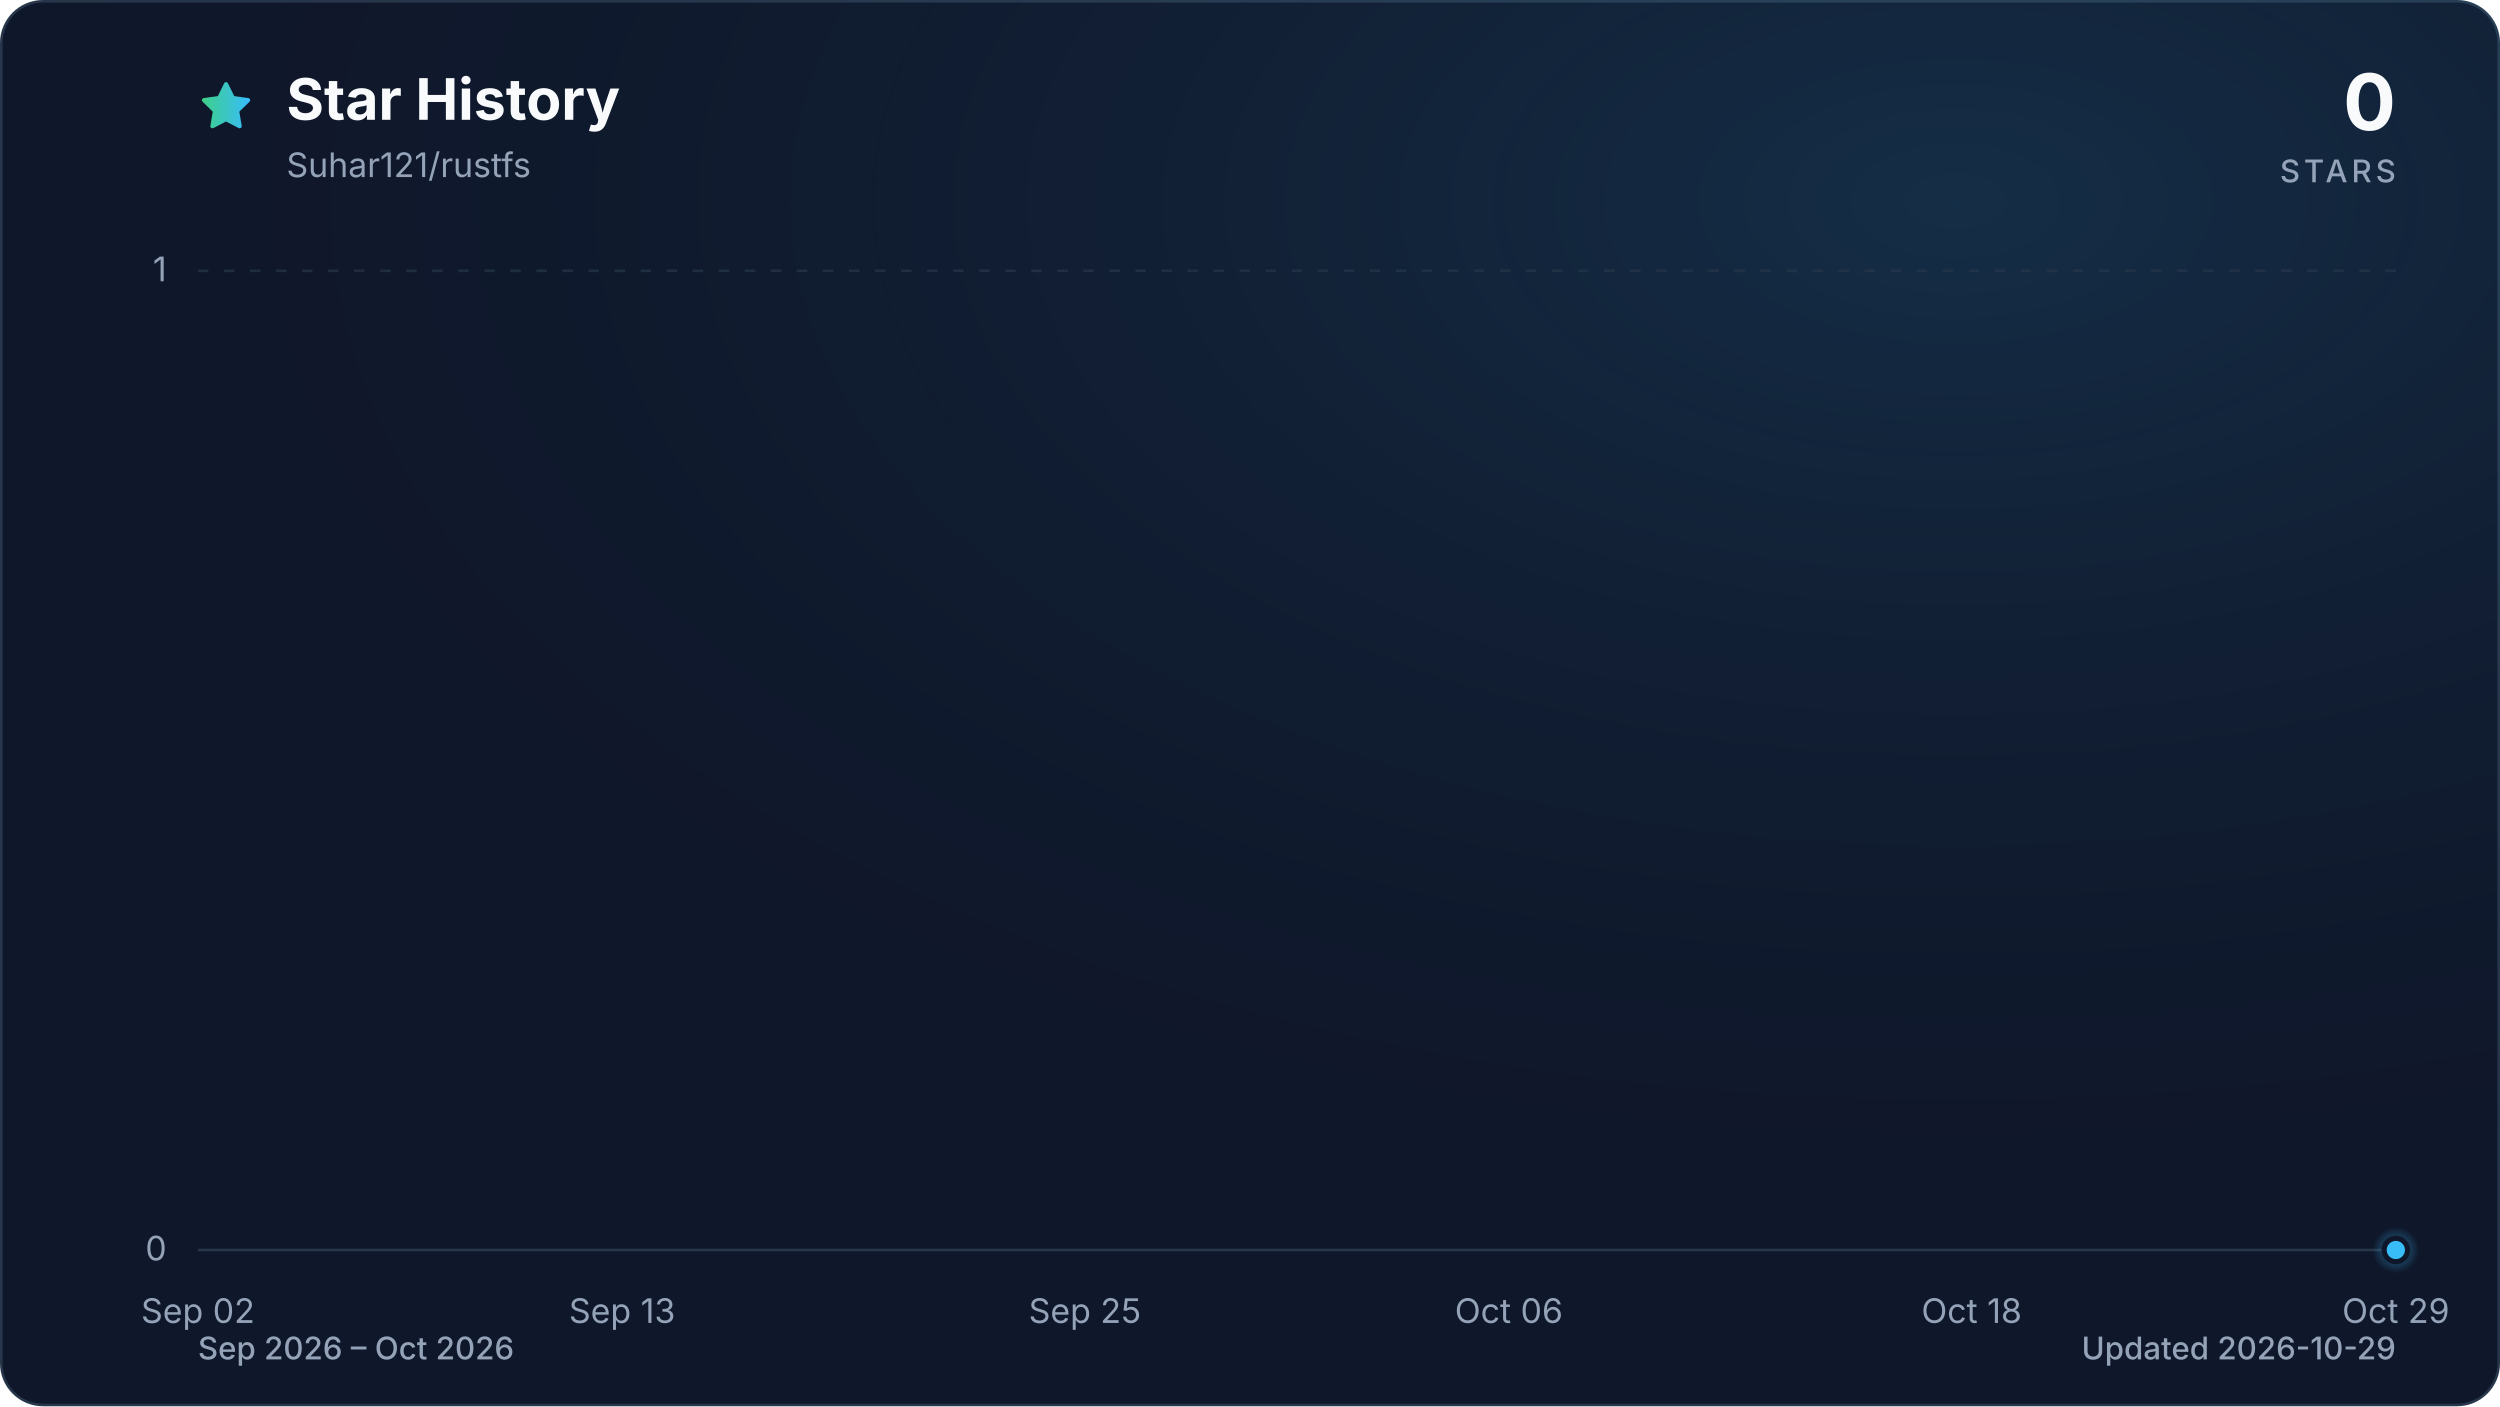
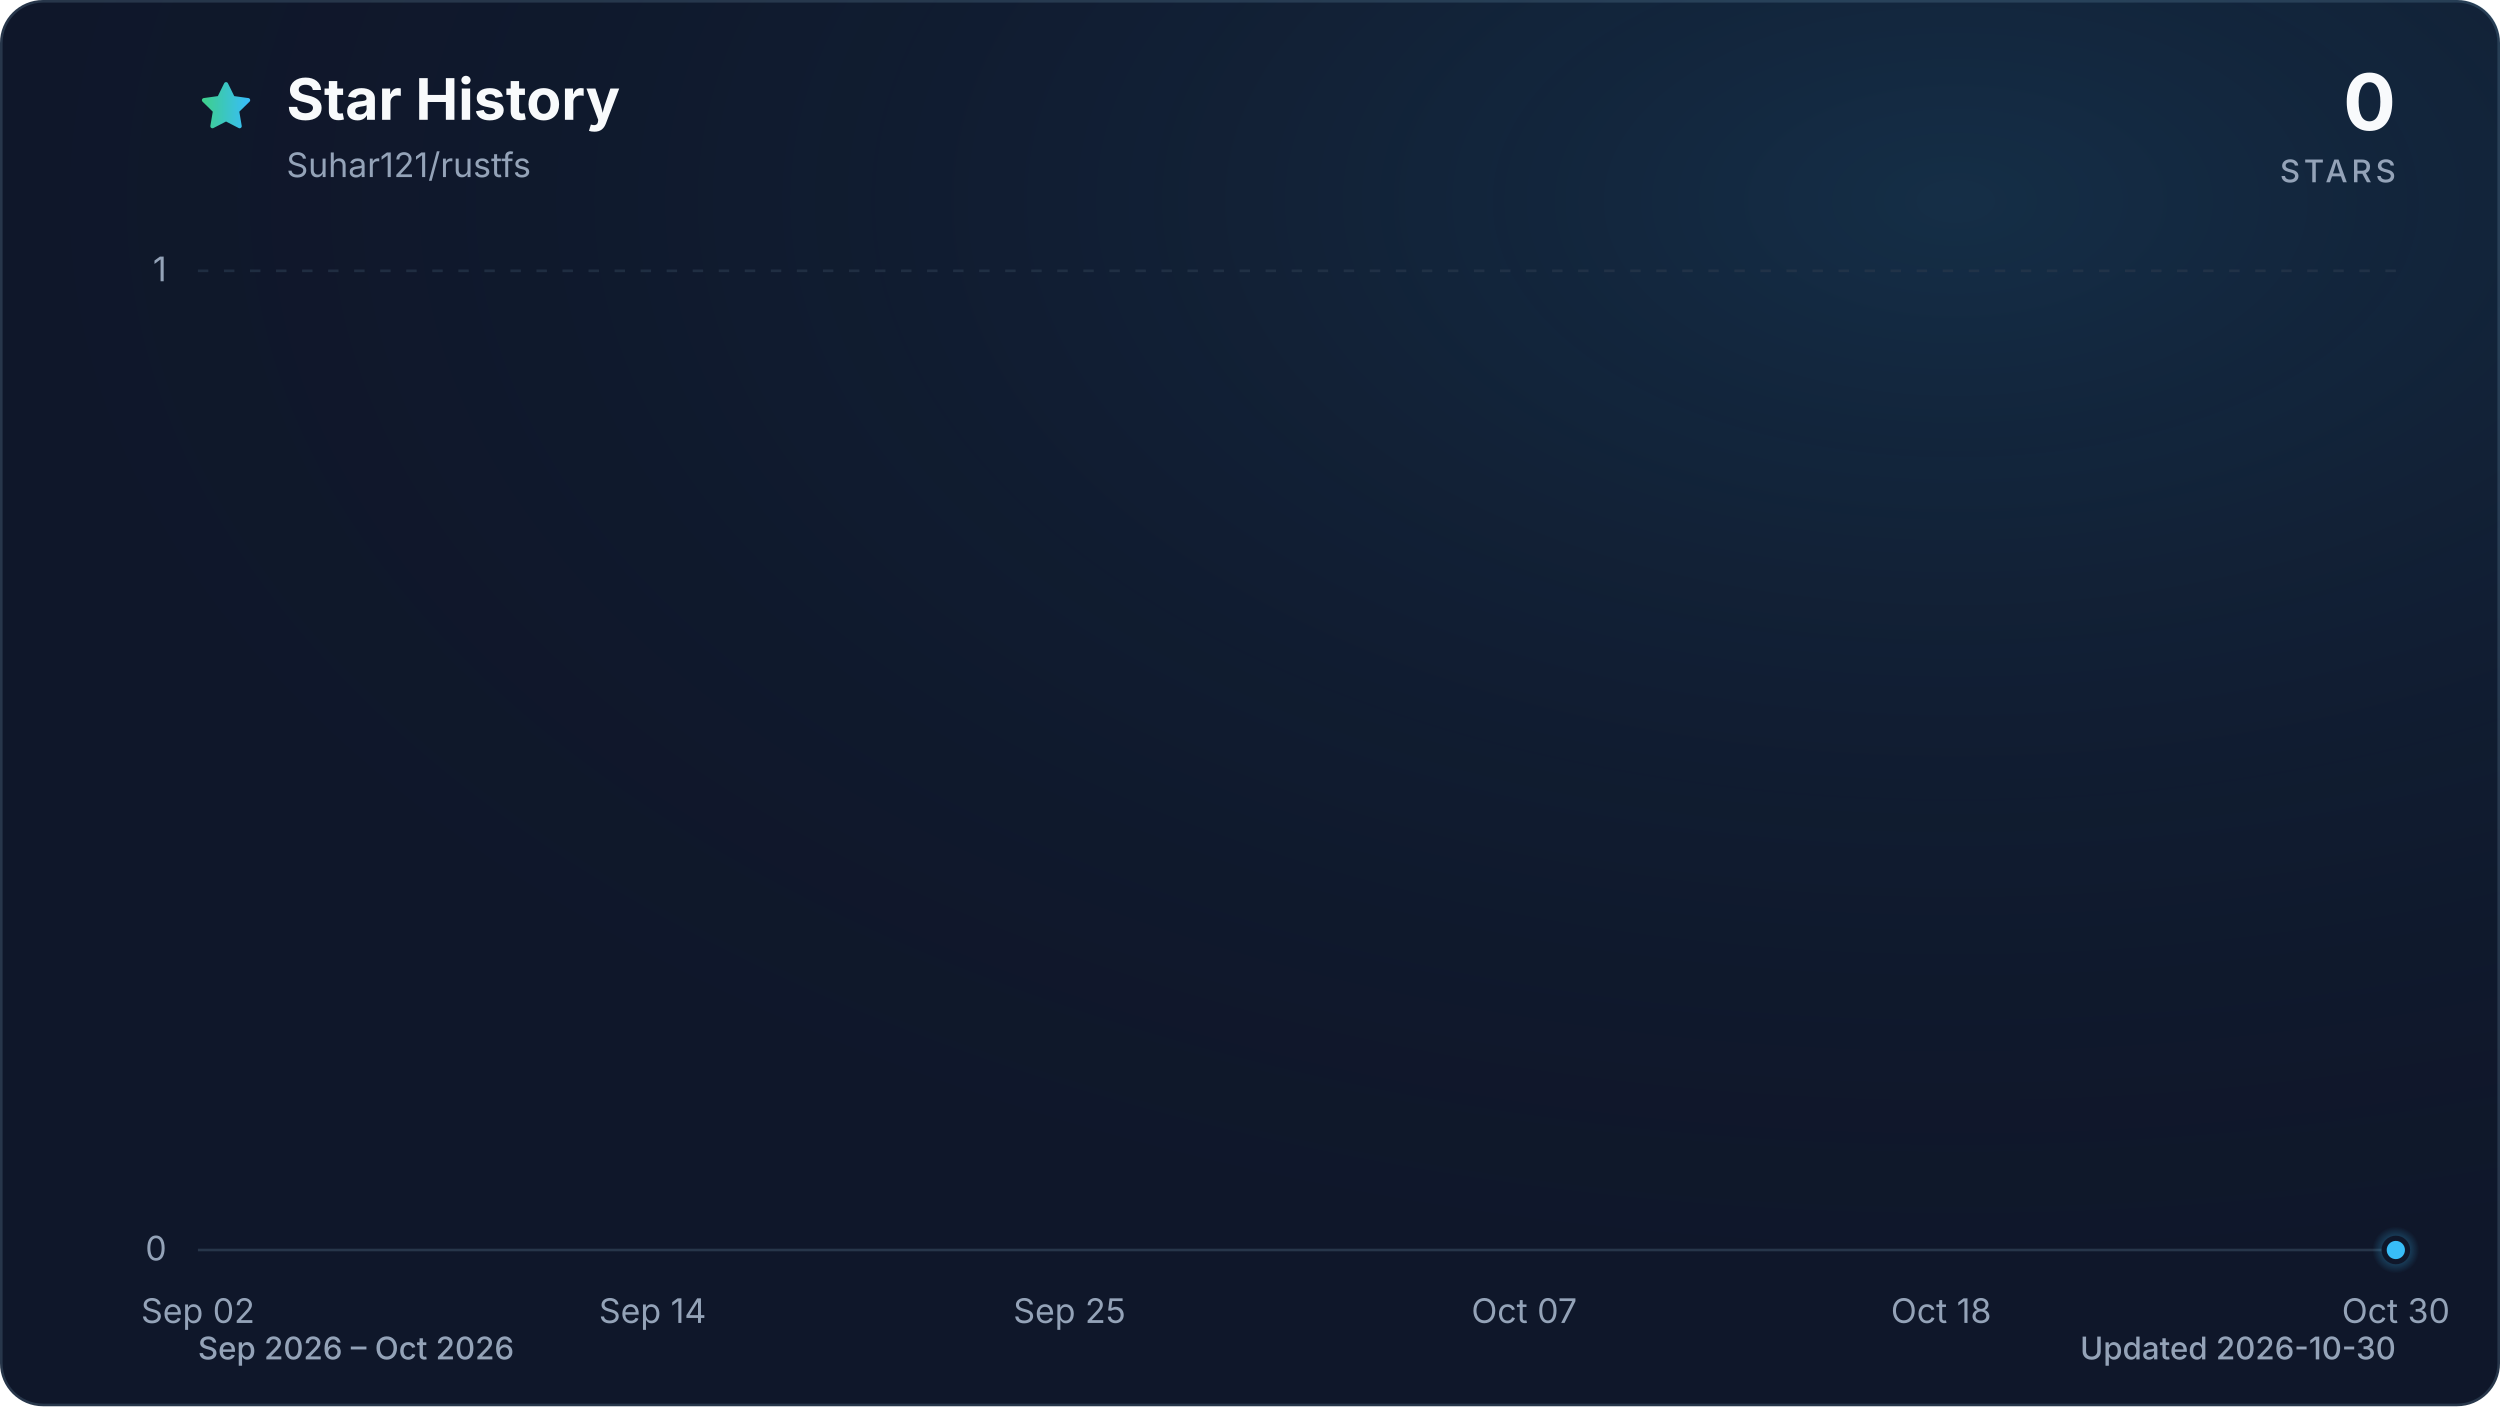
<svg xmlns="http://www.w3.org/2000/svg" viewBox="0 0 960 540" role="img" aria-labelledby="title description" data-style="gradient" data-variant="glow" data-animated="true">
  <defs>
    <linearGradient id="trend" x1="0" y1="0" x2="1" y2="0">
      <stop offset="0%" stop-color="#3ecf8e" />
      <stop offset="100%" stop-color="#38bdf8" />
    </linearGradient>
    <linearGradient id="area" x1="0" y1="0" x2="0" y2="1">
      <stop offset="0%" stop-color="#3ecf8e" stop-opacity="0.30" />
      <stop offset="55%" stop-color="#38bdf8" stop-opacity="0.10" />
      <stop offset="100%" stop-color="#38bdf8" stop-opacity="0.01" />
    </linearGradient>
    <radialGradient id="marker-halo" cx="50%" cy="50%" r="50%">
      <stop offset="0%" stop-color="#38bdf8" stop-opacity="0.55" />
      <stop offset="100%" stop-color="#38bdf8" stop-opacity="0" />
    </radialGradient>
    <radialGradient id="surface-glow" cx="78%" cy="14%" r="80%">
      <stop offset="0%" stop-color="#38bdf8" stop-opacity="0.14" />
      <stop offset="100%" stop-color="#0f172a" stop-opacity="0" />
    </radialGradient>
    <filter id="trend-glow" x="-20%" y="-20%" width="140%" height="140%">
      <feGaussianBlur stdDeviation="7" />
    </filter>
  </defs>
  <style>
.trend-enter{transform-box:fill-box;transform-origin:center;animation:trend-enter 520ms cubic-bezier(0.16,1,0.3,1)}
.marker-enter{transform-box:fill-box;transform-origin:center;animation:marker-enter 320ms cubic-bezier(0.16,1,0.3,1) 200ms both}
.marker-pulse{transform-box:fill-box;transform-origin:center;animation:marker-pulse 2.6s ease-out infinite}
@keyframes trend-enter{from{opacity:.35;transform:translateY(10px)}to{opacity:1;transform:translateY(0)}}
@keyframes marker-enter{from{opacity:0;transform:scale(.4)}to{opacity:1;transform:scale(1)}}
@keyframes marker-pulse{0%{opacity:.5;transform:scale(.7)}70%,100%{opacity:0;transform:scale(2.1)}}
@media (prefers-reduced-motion:reduce){.trend-enter,.marker-enter,.marker-pulse{animation:none!important}}
@media (prefers-reduced-motion:reduce){.marker-pulse{opacity:0}}
</style>
  <rect x="0.5" y="0.5" width="959" height="539" fill="#0f172a" stroke="#27364a" stroke-width="1" rx="16" />
  <rect width="960" height="540" fill="url(#surface-glow)" rx="16" />
  <path d="M12 2.6l2.9 5.9 6.5.9-4.7 4.6 1.1 6.5-5.8-3-5.8 3 1.1-6.5-4.7-4.6 6.5-.9L12 2.6Z" transform="translate(76 30) scale(.9)" fill="url(#trend)" stroke="url(#trend)" stroke-width="1.8" stroke-linejoin="round" aria-hidden="true" />
  <text x="110" y="46" fill="#f8fafc" font-family="ui-sans-serif, system-ui, -apple-system, BlinkMacSystemFont, 'Segoe UI', sans-serif" font-size="22" font-weight="700">Star History</text>
  <text x="110" y="68" fill="#94a3b8" font-family="ui-sans-serif, system-ui, -apple-system, BlinkMacSystemFont, 'Segoe UI', sans-serif" font-size="13">Suhar121/rustfs</text>
  <text x="920" y="50" fill="#f8fafc" font-family="ui-sans-serif, system-ui, -apple-system, BlinkMacSystemFont, 'Segoe UI', sans-serif" font-size="30" font-weight="700" text-anchor="end">0</text>
  <text x="920" y="70" fill="#94a3b8" font-family="ui-sans-serif, system-ui, -apple-system, BlinkMacSystemFont, 'Segoe UI', sans-serif" font-size="12" font-weight="500" letter-spacing="1.5" text-anchor="end">STARS</text>
  <line x1="76" y1="480.0" x2="920" y2="480.0" stroke="#27364a" stroke-width="1" stroke-dasharray="0" opacity="1" />
  <text x="64" y="484.0" fill="#94a3b8" font-family="ui-sans-serif, system-ui, -apple-system, BlinkMacSystemFont, 'Segoe UI', sans-serif" font-size="13" text-anchor="end">0</text>
  <line x1="76" y1="104.0" x2="920" y2="104.0" stroke="#27364a" stroke-width="1" stroke-dasharray="4 6" opacity="0.7" />
  <text x="64" y="108.0" fill="#94a3b8" font-family="ui-sans-serif, system-ui, -apple-system, BlinkMacSystemFont, 'Segoe UI', sans-serif" font-size="13" text-anchor="end">1</text>
  <text x="76.0" y="508" fill="#94a3b8" font-family="ui-sans-serif, system-ui, -apple-system, BlinkMacSystemFont, 'Segoe UI', sans-serif" font-size="13" text-anchor="middle">Sep 02</text>
-   <text x="238.9" y="508" fill="#94a3b8" font-family="ui-sans-serif, system-ui, -apple-system, BlinkMacSystemFont, 'Segoe UI', sans-serif" font-size="13" text-anchor="middle">Sep 13</text>
-   <text x="416.6" y="508" fill="#94a3b8" font-family="ui-sans-serif, system-ui, -apple-system, BlinkMacSystemFont, 'Segoe UI', sans-serif" font-size="13" text-anchor="middle">Sep 25</text>
-   <text x="579.4" y="508" fill="#94a3b8" font-family="ui-sans-serif, system-ui, -apple-system, BlinkMacSystemFont, 'Segoe UI', sans-serif" font-size="13" text-anchor="middle">Oct 06</text>
-   <text x="757.1" y="508" fill="#94a3b8" font-family="ui-sans-serif, system-ui, -apple-system, BlinkMacSystemFont, 'Segoe UI', sans-serif" font-size="13" text-anchor="middle">Oct 18</text>
-   <text x="920.0" y="508" fill="#94a3b8" font-family="ui-sans-serif, system-ui, -apple-system, BlinkMacSystemFont, 'Segoe UI', sans-serif" font-size="13" text-anchor="middle">Oct 29</text>
+   <text x="250.6" y="508" fill="#94a3b8" font-family="ui-sans-serif, system-ui, -apple-system, BlinkMacSystemFont, 'Segoe UI', sans-serif" font-size="13" text-anchor="middle">Sep 14</text>
+   <text x="410.7" y="508" fill="#94a3b8" font-family="ui-sans-serif, system-ui, -apple-system, BlinkMacSystemFont, 'Segoe UI', sans-serif" font-size="13" text-anchor="middle">Sep 25</text>
+   <text x="585.3" y="508" fill="#94a3b8" font-family="ui-sans-serif, system-ui, -apple-system, BlinkMacSystemFont, 'Segoe UI', sans-serif" font-size="13" text-anchor="middle">Oct 07</text>
+   <text x="745.4" y="508" fill="#94a3b8" font-family="ui-sans-serif, system-ui, -apple-system, BlinkMacSystemFont, 'Segoe UI', sans-serif" font-size="13" text-anchor="middle">Oct 18</text>
+   <text x="920.0" y="508" fill="#94a3b8" font-family="ui-sans-serif, system-ui, -apple-system, BlinkMacSystemFont, 'Segoe UI', sans-serif" font-size="13" text-anchor="middle">Oct 30</text>
  <g class="trend-enter">
-     <path d="M 76.0 480.0 C 80.9 480.0, 85.9 480.0, 90.8 480.0 C 95.7 480.0, 100.7 480.0, 105.6 480.0 C 110.5 480.0, 115.5 480.0, 120.4 480.0 C 125.4 480.0, 130.3 480.0, 135.2 480.0 C 140.2 480.0, 145.1 480.0, 150.0 480.0 C 155.0 480.0, 159.9 480.0, 164.8 480.0 C 169.8 480.0, 174.7 480.0, 179.6 480.0 C 184.6 480.0, 189.5 480.0, 194.5 480.0 C 199.4 480.0, 204.3 480.0, 209.3 480.0 C 214.2 480.0, 219.1 480.0, 224.1 480.0 C 229.0 480.0, 233.9 480.0, 238.9 480.0 C 243.8 480.0, 248.7 480.0, 253.7 480.0 C 258.6 480.0, 263.6 480.0, 268.5 480.0 C 273.4 480.0, 278.4 480.0, 283.3 480.0 C 288.2 480.0, 293.2 480.0, 298.1 480.0 C 303.0 480.0, 308.0 480.0, 312.9 480.0 C 317.8 480.0, 322.8 480.0, 327.7 480.0 C 332.7 480.0, 337.6 480.0, 342.5 480.0 C 347.5 480.0, 352.4 480.0, 357.3 480.0 C 362.3 480.0, 367.2 480.0, 372.1 480.0 C 377.1 480.0, 382.0 480.0, 386.9 480.0 C 391.9 480.0, 396.8 480.0, 401.8 480.0 C 406.7 480.0, 411.6 480.0, 416.6 480.0 C 421.5 480.0, 426.4 480.0, 431.4 480.0 C 436.3 480.0, 441.2 480.0, 446.2 480.0 C 451.1 480.0, 456.0 480.0, 461.0 480.0 C 465.9 480.0, 470.9 480.0, 475.8 480.0 C 480.7 480.0, 485.7 480.0, 490.6 480.0 C 495.5 480.0, 500.5 480.0, 505.4 480.0 C 510.3 480.0, 515.3 480.0, 520.2 480.0 C 525.1 480.0, 530.1 480.0, 535.0 480.0 C 540.0 480.0, 544.9 480.0, 549.8 480.0 C 554.8 480.0, 559.7 480.0, 564.6 480.0 C 569.6 480.0, 574.5 480.0, 579.4 480.0 C 584.4 480.0, 589.3 480.0, 594.2 480.0 C 599.2 480.0, 604.1 480.0, 609.1 480.0 C 614.0 480.0, 618.9 480.0, 623.9 480.0 C 628.8 480.0, 633.7 480.0, 638.7 480.0 C 643.6 480.0, 648.5 480.0, 653.5 480.0 C 658.4 480.0, 663.3 480.0, 668.3 480.0 C 673.2 480.0, 678.2 480.0, 683.1 480.0 C 688.0 480.0, 693.0 480.0, 697.9 480.0 C 702.8 480.0, 707.8 480.0, 712.7 480.0 C 717.6 480.0, 722.6 480.0, 727.5 480.0 C 732.4 480.0, 737.4 480.0, 742.3 480.0 C 747.3 480.0, 752.2 480.0, 757.1 480.0 C 762.1 480.0, 767.0 480.0, 771.9 480.0 C 776.9 480.0, 781.8 480.0, 786.7 480.0 C 791.7 480.0, 796.6 480.0, 801.5 480.0 C 806.5 480.0, 811.4 480.0, 816.4 480.0 C 821.3 480.0, 826.2 480.0, 831.2 480.0 C 836.1 480.0, 841.0 480.0, 846.0 480.0 C 850.9 480.0, 855.8 480.0, 860.8 480.0 C 865.7 480.0, 870.6 480.0, 875.6 480.0 C 880.5 480.0, 885.5 480.0, 890.4 480.0 C 895.3 480.0, 900.3 480.0, 905.2 480.0 C 910.1 480.0, 915.1 480.0, 920.0 480.0 L 920.0 480.0 L 76.0 480.0 Z" fill="url(#area)" />
-     <path d="M 76.0 480.0 C 80.9 480.0, 85.9 480.0, 90.8 480.0 C 95.7 480.0, 100.7 480.0, 105.6 480.0 C 110.5 480.0, 115.5 480.0, 120.4 480.0 C 125.4 480.0, 130.3 480.0, 135.2 480.0 C 140.2 480.0, 145.1 480.0, 150.0 480.0 C 155.0 480.0, 159.9 480.0, 164.8 480.0 C 169.8 480.0, 174.7 480.0, 179.6 480.0 C 184.6 480.0, 189.5 480.0, 194.5 480.0 C 199.4 480.0, 204.3 480.0, 209.3 480.0 C 214.2 480.0, 219.1 480.0, 224.1 480.0 C 229.0 480.0, 233.9 480.0, 238.9 480.0 C 243.8 480.0, 248.7 480.0, 253.7 480.0 C 258.6 480.0, 263.6 480.0, 268.5 480.0 C 273.4 480.0, 278.4 480.0, 283.3 480.0 C 288.2 480.0, 293.2 480.0, 298.1 480.0 C 303.0 480.0, 308.0 480.0, 312.9 480.0 C 317.8 480.0, 322.8 480.0, 327.7 480.0 C 332.7 480.0, 337.6 480.0, 342.5 480.0 C 347.5 480.0, 352.4 480.0, 357.3 480.0 C 362.3 480.0, 367.2 480.0, 372.1 480.0 C 377.1 480.0, 382.0 480.0, 386.9 480.0 C 391.9 480.0, 396.8 480.0, 401.8 480.0 C 406.7 480.0, 411.6 480.0, 416.6 480.0 C 421.5 480.0, 426.4 480.0, 431.4 480.0 C 436.3 480.0, 441.2 480.0, 446.2 480.0 C 451.1 480.0, 456.0 480.0, 461.0 480.0 C 465.9 480.0, 470.9 480.0, 475.8 480.0 C 480.7 480.0, 485.7 480.0, 490.6 480.0 C 495.5 480.0, 500.5 480.0, 505.4 480.0 C 510.3 480.0, 515.3 480.0, 520.2 480.0 C 525.1 480.0, 530.1 480.0, 535.0 480.0 C 540.0 480.0, 544.9 480.0, 549.8 480.0 C 554.8 480.0, 559.7 480.0, 564.6 480.0 C 569.6 480.0, 574.5 480.0, 579.4 480.0 C 584.4 480.0, 589.3 480.0, 594.2 480.0 C 599.2 480.0, 604.1 480.0, 609.1 480.0 C 614.0 480.0, 618.9 480.0, 623.9 480.0 C 628.8 480.0, 633.7 480.0, 638.7 480.0 C 643.6 480.0, 648.5 480.0, 653.5 480.0 C 658.4 480.0, 663.3 480.0, 668.3 480.0 C 673.2 480.0, 678.2 480.0, 683.1 480.0 C 688.0 480.0, 693.0 480.0, 697.9 480.0 C 702.8 480.0, 707.8 480.0, 712.7 480.0 C 717.6 480.0, 722.6 480.0, 727.5 480.0 C 732.4 480.0, 737.4 480.0, 742.3 480.0 C 747.3 480.0, 752.2 480.0, 757.1 480.0 C 762.1 480.0, 767.0 480.0, 771.9 480.0 C 776.9 480.0, 781.8 480.0, 786.7 480.0 C 791.7 480.0, 796.6 480.0, 801.5 480.0 C 806.5 480.0, 811.4 480.0, 816.4 480.0 C 821.3 480.0, 826.2 480.0, 831.2 480.0 C 836.1 480.0, 841.0 480.0, 846.0 480.0 C 850.9 480.0, 855.8 480.0, 860.8 480.0 C 865.7 480.0, 870.6 480.0, 875.6 480.0 C 880.5 480.0, 885.5 480.0, 890.4 480.0 C 895.3 480.0, 900.3 480.0, 905.2 480.0 C 910.1 480.0, 915.1 480.0, 920.0 480.0" fill="none" stroke="url(#trend)" stroke-width="12" stroke-linecap="round" stroke-linejoin="round" opacity="0.16" filter="url(#trend-glow)" />
-     <path d="M 76.0 480.0 C 80.9 480.0, 85.9 480.0, 90.8 480.0 C 95.7 480.0, 100.7 480.0, 105.6 480.0 C 110.5 480.0, 115.5 480.0, 120.4 480.0 C 125.4 480.0, 130.3 480.0, 135.2 480.0 C 140.2 480.0, 145.1 480.0, 150.0 480.0 C 155.0 480.0, 159.9 480.0, 164.8 480.0 C 169.8 480.0, 174.7 480.0, 179.6 480.0 C 184.6 480.0, 189.5 480.0, 194.5 480.0 C 199.4 480.0, 204.3 480.0, 209.3 480.0 C 214.2 480.0, 219.1 480.0, 224.1 480.0 C 229.0 480.0, 233.9 480.0, 238.9 480.0 C 243.8 480.0, 248.7 480.0, 253.7 480.0 C 258.6 480.0, 263.6 480.0, 268.5 480.0 C 273.4 480.0, 278.4 480.0, 283.3 480.0 C 288.2 480.0, 293.2 480.0, 298.1 480.0 C 303.0 480.0, 308.0 480.0, 312.9 480.0 C 317.8 480.0, 322.8 480.0, 327.7 480.0 C 332.7 480.0, 337.6 480.0, 342.5 480.0 C 347.5 480.0, 352.4 480.0, 357.3 480.0 C 362.3 480.0, 367.2 480.0, 372.1 480.0 C 377.1 480.0, 382.0 480.0, 386.9 480.0 C 391.9 480.0, 396.8 480.0, 401.8 480.0 C 406.7 480.0, 411.6 480.0, 416.6 480.0 C 421.5 480.0, 426.4 480.0, 431.4 480.0 C 436.3 480.0, 441.2 480.0, 446.2 480.0 C 451.1 480.0, 456.0 480.0, 461.0 480.0 C 465.9 480.0, 470.9 480.0, 475.8 480.0 C 480.7 480.0, 485.7 480.0, 490.6 480.0 C 495.5 480.0, 500.5 480.0, 505.4 480.0 C 510.3 480.0, 515.3 480.0, 520.2 480.0 C 525.1 480.0, 530.1 480.0, 535.0 480.0 C 540.0 480.0, 544.9 480.0, 549.8 480.0 C 554.8 480.0, 559.7 480.0, 564.6 480.0 C 569.6 480.0, 574.5 480.0, 579.4 480.0 C 584.4 480.0, 589.3 480.0, 594.2 480.0 C 599.2 480.0, 604.1 480.0, 609.1 480.0 C 614.0 480.0, 618.9 480.0, 623.9 480.0 C 628.8 480.0, 633.7 480.0, 638.7 480.0 C 643.6 480.0, 648.5 480.0, 653.5 480.0 C 658.4 480.0, 663.3 480.0, 668.3 480.0 C 673.2 480.0, 678.2 480.0, 683.1 480.0 C 688.0 480.0, 693.0 480.0, 697.9 480.0 C 702.8 480.0, 707.8 480.0, 712.7 480.0 C 717.6 480.0, 722.6 480.0, 727.5 480.0 C 732.4 480.0, 737.4 480.0, 742.3 480.0 C 747.3 480.0, 752.2 480.0, 757.1 480.0 C 762.1 480.0, 767.0 480.0, 771.9 480.0 C 776.9 480.0, 781.8 480.0, 786.7 480.0 C 791.7 480.0, 796.6 480.0, 801.5 480.0 C 806.5 480.0, 811.4 480.0, 816.4 480.0 C 821.3 480.0, 826.2 480.0, 831.2 480.0 C 836.1 480.0, 841.0 480.0, 846.0 480.0 C 850.9 480.0, 855.8 480.0, 860.8 480.0 C 865.7 480.0, 870.6 480.0, 875.6 480.0 C 880.5 480.0, 885.5 480.0, 890.4 480.0 C 895.3 480.0, 900.3 480.0, 905.2 480.0 C 910.1 480.0, 915.1 480.0, 920.0 480.0" fill="none" stroke="url(#trend)" stroke-width="3" stroke-linecap="round" stroke-linejoin="round" />
+     <path d="M 76.0 480.0 C 80.9 480.0, 85.7 480.0, 90.6 480.0 C 95.4 480.0, 100.3 480.0, 105.1 480.0 C 110.0 480.0, 114.8 480.0, 119.7 480.0 C 124.5 480.0, 129.4 480.0, 134.2 480.0 C 139.1 480.0, 143.9 480.0, 148.8 480.0 C 153.6 480.0, 158.5 480.0, 163.3 480.0 C 168.2 480.0, 173.0 480.0, 177.9 480.0 C 182.7 480.0, 187.6 480.0, 192.4 480.0 C 197.3 480.0, 202.1 480.0, 207.0 480.0 C 211.8 480.0, 216.7 480.0, 221.5 480.0 C 226.4 480.0, 231.2 480.0, 236.1 480.0 C 240.9 480.0, 245.8 480.0, 250.6 480.0 C 255.5 480.0, 260.3 480.0, 265.2 480.0 C 270.0 480.0, 274.9 480.0, 279.7 480.0 C 284.6 480.0, 289.4 480.0, 294.3 480.0 C 299.1 480.0, 304.0 480.0, 308.8 480.0 C 313.7 480.0, 318.5 480.0, 323.4 480.0 C 328.2 480.0, 333.1 480.0, 337.9 480.0 C 342.8 480.0, 347.6 480.0, 352.5 480.0 C 357.3 480.0, 362.2 480.0, 367.0 480.0 C 371.9 480.0, 376.7 480.0, 381.6 480.0 C 386.4 480.0, 391.3 480.0, 396.1 480.0 C 401.0 480.0, 405.8 480.0, 410.7 480.0 C 415.5 480.0, 420.4 480.0, 425.2 480.0 C 430.1 480.0, 434.9 480.0, 439.8 480.0 C 444.6 480.0, 449.5 480.0, 454.3 480.0 C 459.2 480.0, 464.0 480.0, 468.9 480.0 C 473.7 480.0, 478.6 480.0, 483.4 480.0 C 488.3 480.0, 493.1 480.0, 498.0 480.0 C 502.9 480.0, 507.7 480.0, 512.6 480.0 C 517.4 480.0, 522.3 480.0, 527.1 480.0 C 532.0 480.0, 536.8 480.0, 541.7 480.0 C 546.5 480.0, 551.4 480.0, 556.2 480.0 C 561.1 480.0, 565.9 480.0, 570.8 480.0 C 575.6 480.0, 580.5 480.0, 585.3 480.0 C 590.2 480.0, 595.0 480.0, 599.9 480.0 C 604.7 480.0, 609.6 480.0, 614.4 480.0 C 619.3 480.0, 624.1 480.0, 629.0 480.0 C 633.8 480.0, 638.7 480.0, 643.5 480.0 C 648.4 480.0, 653.2 480.0, 658.1 480.0 C 662.9 480.0, 667.8 480.0, 672.6 480.0 C 677.5 480.0, 682.3 480.0, 687.2 480.0 C 692.0 480.0, 696.9 480.0, 701.7 480.0 C 706.6 480.0, 711.4 480.0, 716.3 480.0 C 721.1 480.0, 726.0 480.0, 730.8 480.0 C 735.7 480.0, 740.5 480.0, 745.4 480.0 C 750.2 480.0, 755.1 480.0, 759.9 480.0 C 764.8 480.0, 769.6 480.0, 774.5 480.0 C 779.3 480.0, 784.2 480.0, 789.0 480.0 C 793.9 480.0, 798.7 480.0, 803.6 480.0 C 808.4 480.0, 813.3 480.0, 818.1 480.0 C 823.0 480.0, 827.8 480.0, 832.7 480.0 C 837.5 480.0, 842.4 480.0, 847.2 480.0 C 852.1 480.0, 856.9 480.0, 861.8 480.0 C 866.6 480.0, 871.5 480.0, 876.3 480.0 C 881.2 480.0, 886.0 480.0, 890.9 480.0 C 895.7 480.0, 900.6 480.0, 905.4 480.0 C 910.3 480.0, 915.1 480.0, 920.0 480.0 L 920.0 480.0 L 76.0 480.0 Z" fill="url(#area)" />
+     <path d="M 76.0 480.0 C 80.9 480.0, 85.7 480.0, 90.6 480.0 C 95.4 480.0, 100.3 480.0, 105.1 480.0 C 110.0 480.0, 114.8 480.0, 119.7 480.0 C 124.5 480.0, 129.4 480.0, 134.2 480.0 C 139.1 480.0, 143.9 480.0, 148.8 480.0 C 153.6 480.0, 158.5 480.0, 163.3 480.0 C 168.2 480.0, 173.0 480.0, 177.9 480.0 C 182.7 480.0, 187.6 480.0, 192.4 480.0 C 197.3 480.0, 202.1 480.0, 207.0 480.0 C 211.8 480.0, 216.7 480.0, 221.5 480.0 C 226.4 480.0, 231.2 480.0, 236.1 480.0 C 240.9 480.0, 245.8 480.0, 250.6 480.0 C 255.5 480.0, 260.3 480.0, 265.2 480.0 C 270.0 480.0, 274.9 480.0, 279.7 480.0 C 284.6 480.0, 289.4 480.0, 294.3 480.0 C 299.1 480.0, 304.0 480.0, 308.8 480.0 C 313.7 480.0, 318.5 480.0, 323.4 480.0 C 328.2 480.0, 333.1 480.0, 337.9 480.0 C 342.8 480.0, 347.6 480.0, 352.5 480.0 C 357.3 480.0, 362.2 480.0, 367.0 480.0 C 371.9 480.0, 376.7 480.0, 381.6 480.0 C 386.4 480.0, 391.3 480.0, 396.1 480.0 C 401.0 480.0, 405.8 480.0, 410.7 480.0 C 415.5 480.0, 420.4 480.0, 425.2 480.0 C 430.1 480.0, 434.9 480.0, 439.8 480.0 C 444.6 480.0, 449.5 480.0, 454.3 480.0 C 459.2 480.0, 464.0 480.0, 468.9 480.0 C 473.7 480.0, 478.6 480.0, 483.4 480.0 C 488.3 480.0, 493.1 480.0, 498.0 480.0 C 502.9 480.0, 507.7 480.0, 512.6 480.0 C 517.4 480.0, 522.3 480.0, 527.1 480.0 C 532.0 480.0, 536.8 480.0, 541.7 480.0 C 546.5 480.0, 551.4 480.0, 556.2 480.0 C 561.1 480.0, 565.9 480.0, 570.8 480.0 C 575.6 480.0, 580.5 480.0, 585.3 480.0 C 590.2 480.0, 595.0 480.0, 599.9 480.0 C 604.7 480.0, 609.6 480.0, 614.4 480.0 C 619.3 480.0, 624.1 480.0, 629.0 480.0 C 633.8 480.0, 638.7 480.0, 643.5 480.0 C 648.4 480.0, 653.2 480.0, 658.1 480.0 C 662.9 480.0, 667.8 480.0, 672.6 480.0 C 677.5 480.0, 682.3 480.0, 687.2 480.0 C 692.0 480.0, 696.9 480.0, 701.7 480.0 C 706.6 480.0, 711.4 480.0, 716.3 480.0 C 721.1 480.0, 726.0 480.0, 730.8 480.0 C 735.7 480.0, 740.5 480.0, 745.4 480.0 C 750.2 480.0, 755.1 480.0, 759.9 480.0 C 764.8 480.0, 769.6 480.0, 774.5 480.0 C 779.3 480.0, 784.2 480.0, 789.0 480.0 C 793.9 480.0, 798.7 480.0, 803.6 480.0 C 808.4 480.0, 813.3 480.0, 818.1 480.0 C 823.0 480.0, 827.8 480.0, 832.7 480.0 C 837.5 480.0, 842.4 480.0, 847.2 480.0 C 852.1 480.0, 856.9 480.0, 861.8 480.0 C 866.6 480.0, 871.5 480.0, 876.3 480.0 C 881.2 480.0, 886.0 480.0, 890.9 480.0 C 895.7 480.0, 900.6 480.0, 905.4 480.0 C 910.3 480.0, 915.1 480.0, 920.0 480.0" fill="none" stroke="url(#trend)" stroke-width="12" stroke-linecap="round" stroke-linejoin="round" opacity="0.16" filter="url(#trend-glow)" />
+     <path d="M 76.0 480.0 C 80.9 480.0, 85.7 480.0, 90.6 480.0 C 95.4 480.0, 100.3 480.0, 105.1 480.0 C 110.0 480.0, 114.8 480.0, 119.7 480.0 C 124.5 480.0, 129.4 480.0, 134.2 480.0 C 139.1 480.0, 143.9 480.0, 148.8 480.0 C 153.6 480.0, 158.5 480.0, 163.3 480.0 C 168.2 480.0, 173.0 480.0, 177.9 480.0 C 182.7 480.0, 187.6 480.0, 192.4 480.0 C 197.3 480.0, 202.1 480.0, 207.0 480.0 C 211.8 480.0, 216.7 480.0, 221.5 480.0 C 226.4 480.0, 231.2 480.0, 236.1 480.0 C 240.9 480.0, 245.8 480.0, 250.6 480.0 C 255.5 480.0, 260.3 480.0, 265.2 480.0 C 270.0 480.0, 274.9 480.0, 279.7 480.0 C 284.6 480.0, 289.4 480.0, 294.3 480.0 C 299.1 480.0, 304.0 480.0, 308.8 480.0 C 313.7 480.0, 318.5 480.0, 323.4 480.0 C 328.2 480.0, 333.1 480.0, 337.9 480.0 C 342.8 480.0, 347.6 480.0, 352.5 480.0 C 357.3 480.0, 362.2 480.0, 367.0 480.0 C 371.9 480.0, 376.7 480.0, 381.6 480.0 C 386.4 480.0, 391.3 480.0, 396.1 480.0 C 401.0 480.0, 405.8 480.0, 410.7 480.0 C 415.5 480.0, 420.4 480.0, 425.2 480.0 C 430.1 480.0, 434.9 480.0, 439.8 480.0 C 444.6 480.0, 449.5 480.0, 454.3 480.0 C 459.2 480.0, 464.0 480.0, 468.9 480.0 C 473.7 480.0, 478.6 480.0, 483.4 480.0 C 488.3 480.0, 493.1 480.0, 498.0 480.0 C 502.9 480.0, 507.7 480.0, 512.6 480.0 C 517.4 480.0, 522.3 480.0, 527.1 480.0 C 532.0 480.0, 536.8 480.0, 541.7 480.0 C 546.5 480.0, 551.4 480.0, 556.2 480.0 C 561.1 480.0, 565.9 480.0, 570.8 480.0 C 575.6 480.0, 580.5 480.0, 585.3 480.0 C 590.2 480.0, 595.0 480.0, 599.9 480.0 C 604.7 480.0, 609.6 480.0, 614.4 480.0 C 619.3 480.0, 624.1 480.0, 629.0 480.0 C 633.8 480.0, 638.7 480.0, 643.5 480.0 C 648.4 480.0, 653.2 480.0, 658.1 480.0 C 662.9 480.0, 667.8 480.0, 672.6 480.0 C 677.5 480.0, 682.3 480.0, 687.2 480.0 C 692.0 480.0, 696.9 480.0, 701.7 480.0 C 706.6 480.0, 711.4 480.0, 716.3 480.0 C 721.1 480.0, 726.0 480.0, 730.8 480.0 C 735.7 480.0, 740.5 480.0, 745.4 480.0 C 750.2 480.0, 755.1 480.0, 759.9 480.0 C 764.8 480.0, 769.6 480.0, 774.5 480.0 C 779.3 480.0, 784.2 480.0, 789.0 480.0 C 793.9 480.0, 798.7 480.0, 803.6 480.0 C 808.4 480.0, 813.3 480.0, 818.1 480.0 C 823.0 480.0, 827.8 480.0, 832.7 480.0 C 837.5 480.0, 842.4 480.0, 847.2 480.0 C 852.1 480.0, 856.9 480.0, 861.8 480.0 C 866.6 480.0, 871.5 480.0, 876.3 480.0 C 881.2 480.0, 886.0 480.0, 890.9 480.0 C 895.7 480.0, 900.6 480.0, 905.4 480.0 C 910.3 480.0, 915.1 480.0, 920.0 480.0" fill="none" stroke="url(#trend)" stroke-width="3" stroke-linecap="round" stroke-linejoin="round" />
  </g>
  <g class="marker-enter">
    <circle class="marker-pulse" cx="920.0" cy="480.0" r="9" fill="url(#marker-halo)" />
    <circle cx="920.0" cy="480.0" r="4.5" fill="#38bdf8" stroke="#0f172a" stroke-width="2" />
  </g>
  <text x="76" y="522" fill="#94a3b8" font-family="ui-sans-serif, system-ui, -apple-system, BlinkMacSystemFont, 'Segoe UI', sans-serif" font-size="12" font-weight="500">Sep 2026 – Oct 2026</text>
-   <text x="920" y="522" fill="#94a3b8" font-family="ui-sans-serif, system-ui, -apple-system, BlinkMacSystemFont, 'Segoe UI', sans-serif" font-size="12" font-weight="500" text-anchor="end">Updated 2026-10-29</text>
+   <text x="920" y="522" fill="#94a3b8" font-family="ui-sans-serif, system-ui, -apple-system, BlinkMacSystemFont, 'Segoe UI', sans-serif" font-size="12" font-weight="500" text-anchor="end">Updated 2026-10-30</text>
</svg>
